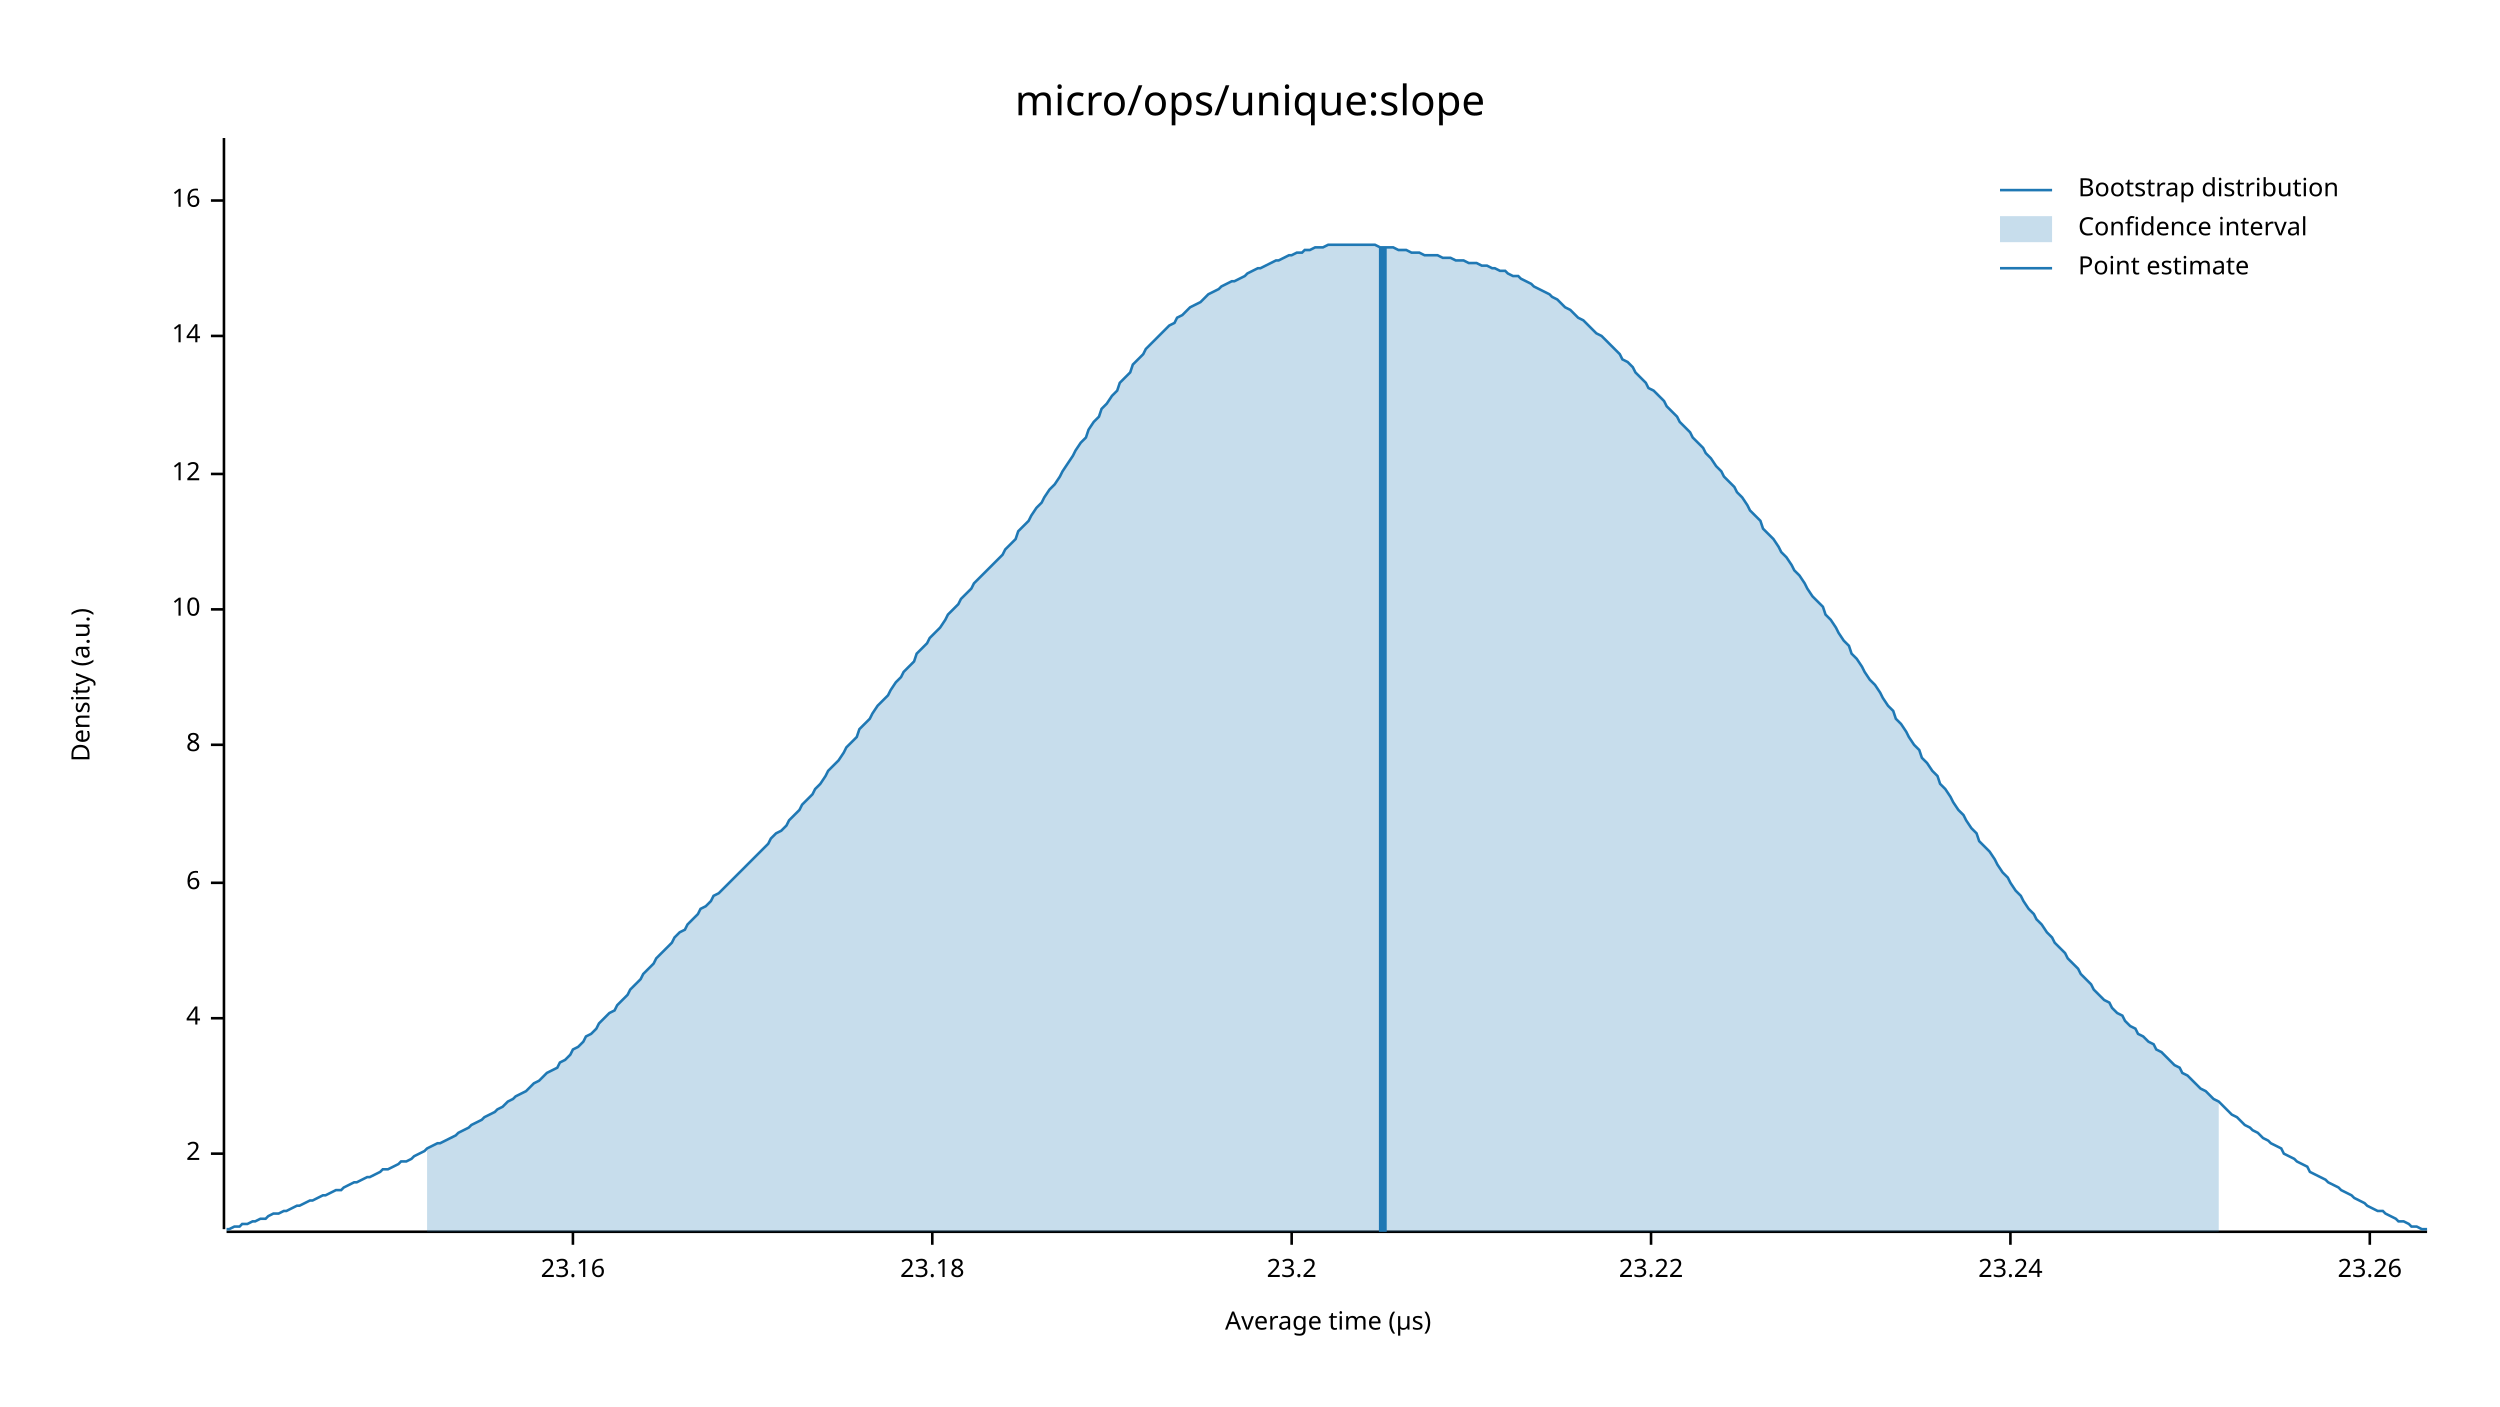
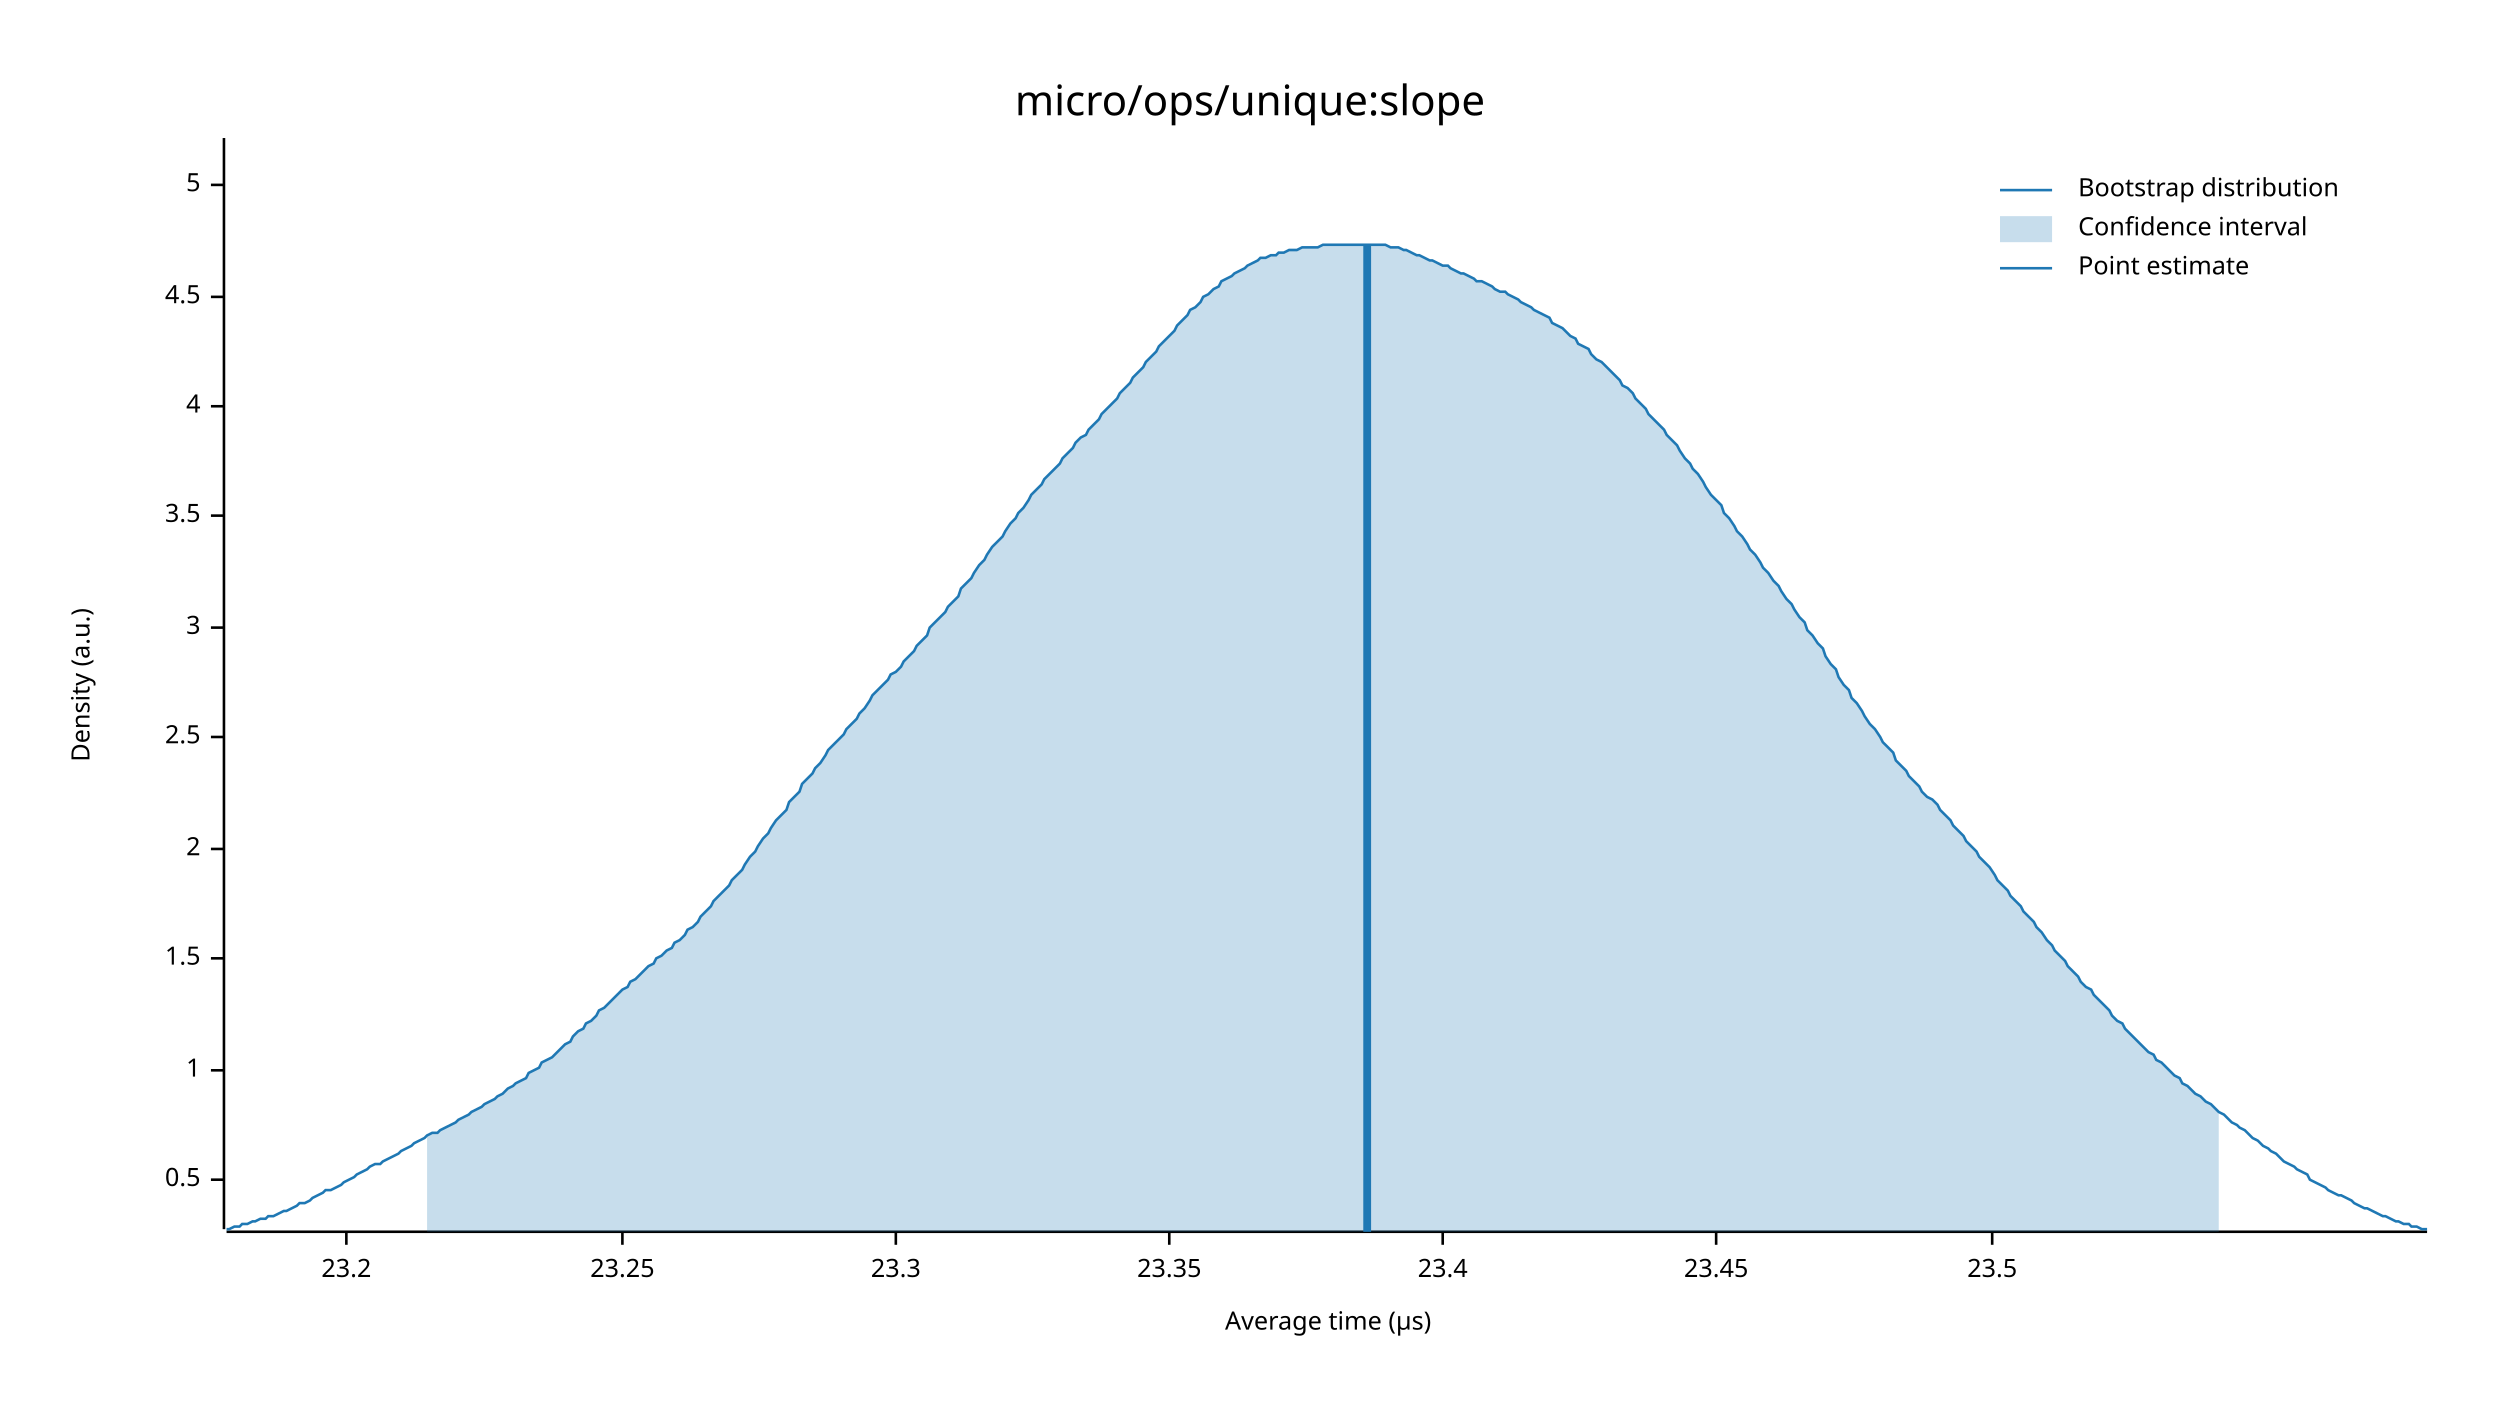
<svg xmlns="http://www.w3.org/2000/svg" width="960" height="540" viewBox="0 0 960 540">
  <text x="480" y="32" dy="0.76em" text-anchor="middle" font-family="sans-serif" font-size="16.129" opacity="1" fill="#000000">
micro/ops/unique:slope
</text>
  <text x="27" y="263" dy="0.76em" text-anchor="middle" font-family="sans-serif" font-size="9.677" opacity="1" fill="#000000" transform="rotate(270, 27, 263)">
Density (a.u.)
</text>
  <text x="510" y="513" dy="-0.5ex" text-anchor="middle" font-family="sans-serif" font-size="9.677" opacity="1" fill="#000000">
Average time (µs)
</text>
  <polyline fill="none" opacity="1" stroke="#000000" stroke-width="1" points="86,53 86,472 " />
-   <text x="77" y="443" dy="0.5ex" text-anchor="end" font-family="sans-serif" font-size="9.677" opacity="1" fill="#000000">
+   <text x="77" y="453" dy="0.5ex" text-anchor="end" font-family="sans-serif" font-size="9.677" opacity="1" fill="#000000">
+ 0.5
+ </text>
+   <polyline fill="none" opacity="1" stroke="#000000" stroke-width="1" points="81,453 86,453 " />
+   <text x="77" y="411" dy="0.5ex" text-anchor="end" font-family="sans-serif" font-size="9.677" opacity="1" fill="#000000">
+ 1
+ </text>
+   <polyline fill="none" opacity="1" stroke="#000000" stroke-width="1" points="81,411 86,411 " />
+   <text x="77" y="368" dy="0.5ex" text-anchor="end" font-family="sans-serif" font-size="9.677" opacity="1" fill="#000000">
+ 1.5
+ </text>
+   <polyline fill="none" opacity="1" stroke="#000000" stroke-width="1" points="81,368 86,368 " />
+   <text x="77" y="326" dy="0.5ex" text-anchor="end" font-family="sans-serif" font-size="9.677" opacity="1" fill="#000000">
2
</text>
-   <polyline fill="none" opacity="1" stroke="#000000" stroke-width="1" points="81,443 86,443 " />
-   <text x="77" y="391" dy="0.5ex" text-anchor="end" font-family="sans-serif" font-size="9.677" opacity="1" fill="#000000">
+   <polyline fill="none" opacity="1" stroke="#000000" stroke-width="1" points="81,326 86,326 " />
+   <text x="77" y="283" dy="0.5ex" text-anchor="end" font-family="sans-serif" font-size="9.677" opacity="1" fill="#000000">
+ 2.5
+ </text>
+   <polyline fill="none" opacity="1" stroke="#000000" stroke-width="1" points="81,283 86,283 " />
+   <text x="77" y="241" dy="0.5ex" text-anchor="end" font-family="sans-serif" font-size="9.677" opacity="1" fill="#000000">
+ 3
+ </text>
+   <polyline fill="none" opacity="1" stroke="#000000" stroke-width="1" points="81,241 86,241 " />
+   <text x="77" y="198" dy="0.5ex" text-anchor="end" font-family="sans-serif" font-size="9.677" opacity="1" fill="#000000">
+ 3.5
+ </text>
+   <polyline fill="none" opacity="1" stroke="#000000" stroke-width="1" points="81,198 86,198 " />
+   <text x="77" y="156" dy="0.5ex" text-anchor="end" font-family="sans-serif" font-size="9.677" opacity="1" fill="#000000">
4
</text>
-   <polyline fill="none" opacity="1" stroke="#000000" stroke-width="1" points="81,391 86,391 " />
-   <text x="77" y="339" dy="0.5ex" text-anchor="end" font-family="sans-serif" font-size="9.677" opacity="1" fill="#000000">
- 6
+   <polyline fill="none" opacity="1" stroke="#000000" stroke-width="1" points="81,156 86,156 " />
+   <text x="77" y="114" dy="0.5ex" text-anchor="end" font-family="sans-serif" font-size="9.677" opacity="1" fill="#000000">
+ 4.5
</text>
-   <polyline fill="none" opacity="1" stroke="#000000" stroke-width="1" points="81,339 86,339 " />
-   <text x="77" y="286" dy="0.5ex" text-anchor="end" font-family="sans-serif" font-size="9.677" opacity="1" fill="#000000">
- 8
+   <polyline fill="none" opacity="1" stroke="#000000" stroke-width="1" points="81,114 86,114 " />
+   <text x="77" y="71" dy="0.5ex" text-anchor="end" font-family="sans-serif" font-size="9.677" opacity="1" fill="#000000">
+ 5
</text>
-   <polyline fill="none" opacity="1" stroke="#000000" stroke-width="1" points="81,286 86,286 " />
-   <text x="77" y="234" dy="0.5ex" text-anchor="end" font-family="sans-serif" font-size="9.677" opacity="1" fill="#000000">
- 10
- </text>
-   <polyline fill="none" opacity="1" stroke="#000000" stroke-width="1" points="81,234 86,234 " />
-   <text x="77" y="182" dy="0.5ex" text-anchor="end" font-family="sans-serif" font-size="9.677" opacity="1" fill="#000000">
- 12
- </text>
-   <polyline fill="none" opacity="1" stroke="#000000" stroke-width="1" points="81,182 86,182 " />
-   <text x="77" y="129" dy="0.5ex" text-anchor="end" font-family="sans-serif" font-size="9.677" opacity="1" fill="#000000">
- 14
- </text>
-   <polyline fill="none" opacity="1" stroke="#000000" stroke-width="1" points="81,129 86,129 " />
-   <text x="77" y="77" dy="0.5ex" text-anchor="end" font-family="sans-serif" font-size="9.677" opacity="1" fill="#000000">
- 16
- </text>
-   <polyline fill="none" opacity="1" stroke="#000000" stroke-width="1" points="81,77 86,77 " />
+   <polyline fill="none" opacity="1" stroke="#000000" stroke-width="1" points="81,71 86,71 " />
  <polyline fill="none" opacity="1" stroke="#000000" stroke-width="1" points="87,473 932,473 " />
-   <text x="220" y="483" dy="0.76em" text-anchor="middle" font-family="sans-serif" font-size="9.677" opacity="1" fill="#000000">
- 23.16
- </text>
-   <polyline fill="none" opacity="1" stroke="#000000" stroke-width="1" points="220,473 220,478 " />
-   <text x="358" y="483" dy="0.76em" text-anchor="middle" font-family="sans-serif" font-size="9.677" opacity="1" fill="#000000">
- 23.18
- </text>
-   <polyline fill="none" opacity="1" stroke="#000000" stroke-width="1" points="358,473 358,478 " />
-   <text x="496" y="483" dy="0.76em" text-anchor="middle" font-family="sans-serif" font-size="9.677" opacity="1" fill="#000000">
+   <text x="133" y="483" dy="0.76em" text-anchor="middle" font-family="sans-serif" font-size="9.677" opacity="1" fill="#000000">
23.2
</text>
-   <polyline fill="none" opacity="1" stroke="#000000" stroke-width="1" points="496,473 496,478 " />
-   <text x="634" y="483" dy="0.76em" text-anchor="middle" font-family="sans-serif" font-size="9.677" opacity="1" fill="#000000">
- 23.22
+   <polyline fill="none" opacity="1" stroke="#000000" stroke-width="1" points="133,473 133,478 " />
+   <text x="239" y="483" dy="0.76em" text-anchor="middle" font-family="sans-serif" font-size="9.677" opacity="1" fill="#000000">
+ 23.25
</text>
-   <polyline fill="none" opacity="1" stroke="#000000" stroke-width="1" points="634,473 634,478 " />
-   <text x="772" y="483" dy="0.76em" text-anchor="middle" font-family="sans-serif" font-size="9.677" opacity="1" fill="#000000">
- 23.24
+   <polyline fill="none" opacity="1" stroke="#000000" stroke-width="1" points="239,473 239,478 " />
+   <text x="344" y="483" dy="0.76em" text-anchor="middle" font-family="sans-serif" font-size="9.677" opacity="1" fill="#000000">
+ 23.3
</text>
-   <polyline fill="none" opacity="1" stroke="#000000" stroke-width="1" points="772,473 772,478 " />
-   <text x="910" y="483" dy="0.76em" text-anchor="middle" font-family="sans-serif" font-size="9.677" opacity="1" fill="#000000">
- 23.26
+   <polyline fill="none" opacity="1" stroke="#000000" stroke-width="1" points="344,473 344,478 " />
+   <text x="449" y="483" dy="0.76em" text-anchor="middle" font-family="sans-serif" font-size="9.677" opacity="1" fill="#000000">
+ 23.35
</text>
-   <polyline fill="none" opacity="1" stroke="#000000" stroke-width="1" points="910,473 910,478 " />
-   <polyline fill="none" opacity="1" stroke="#1F78B4" stroke-width="1" points="87,472 88,472 90,471 92,471 93,470 95,470 97,469 98,469 100,468 102,468 103,467 105,466 107,466 109,465 110,465 112,464 114,463 115,463 117,462 119,461 120,461 122,460 124,459 125,459 127,458 129,457 131,457 132,456 134,455 136,454 137,454 139,453 141,452 142,452 144,451 146,450 147,449 149,449 151,448 153,447 154,446 156,446 158,445 159,444 161,443 163,442 164,441 166,440 168,439 169,439 171,438 173,437 175,436 176,435 178,434 180,433 181,432 183,431 185,430 186,429 188,428 190,427 191,426 193,425 195,423 197,422 198,421 200,420 202,419 203,418 205,416 207,415 208,414 210,412 212,411 214,410 215,408 217,407 219,405 220,403 222,402 224,400 225,398 227,397 229,395 230,393 232,391 234,389 236,388 237,386 239,384 241,382 242,380 244,378 246,376 247,374 249,372 251,370 252,368 254,366 256,364 258,362 259,360 261,358 263,357 264,355 266,353 268,351 269,349 271,348 273,346 274,344 276,343 278,341 280,339 281,338 283,336 285,334 286,333 288,331 290,329 291,328 293,326 295,324 296,322 298,320 300,319 302,317 303,315 305,313 307,311 308,309 310,307 312,305 313,303 315,301 317,298 318,296 320,294 322,292 324,289 325,287 327,285 329,283 330,280 332,278 334,276 335,274 337,271 339,269 341,267 342,265 344,262 346,260 347,258 349,256 351,254 352,251 354,249 356,247 357,245 359,243 361,241 363,238 364,236 366,234 368,232 369,230 371,228 373,226 374,224 376,222 378,220 379,219 381,217 383,215 385,213 386,211 388,209 390,207 391,204 393,202 395,200 396,198 398,195 400,193 401,191 403,188 405,186 407,183 408,181 410,178 412,175 413,173 415,170 417,168 418,165 420,162 422,160 423,157 425,155 427,152 429,150 430,147 432,145 434,143 435,140 437,138 439,136 440,134 442,132 444,130 445,129 447,127 449,125 451,124 452,122 454,121 456,119 457,118 459,117 461,116 462,115 464,113 466,112 468,111 469,110 471,109 473,108 474,108 476,107 478,106 479,105 481,104 483,103 484,103 486,102 488,101 490,100 491,100 493,99 495,98 496,98 498,97 500,97 501,96 503,96 505,95 506,95 508,95 510,94 512,94 513,94 515,94 517,94 518,94 520,94 522,94 523,94 525,94 527,94 528,94 530,95 532,95 534,95 535,95 537,96 539,96 540,96 542,97 544,97 545,97 547,98 549,98 550,98 552,98 554,99 556,99 557,99 559,100 561,100 562,100 564,101 566,101 567,101 569,102 571,102 573,103 574,103 576,104 578,104 579,105 581,106 583,106 584,107 586,108 588,109 589,110 591,111 593,112 595,113 596,114 598,115 600,117 601,118 603,119 605,121 606,122 608,123 610,125 611,126 613,128 615,129 617,131 618,132 620,134 622,136 623,138 625,139 627,141 628,143 630,145 632,147 633,149 635,150 637,152 639,154 640,156 642,158 644,160 645,162 647,164 649,166 650,168 652,170 654,172 655,174 657,176 659,179 661,181 662,183 664,185 666,187 667,189 669,191 671,194 672,196 674,198 676,200 677,203 679,205 681,207 683,210 684,212 686,214 688,217 689,219 691,221 693,224 694,226 696,229 698,231 700,233 701,236 703,238 705,241 706,243 708,246 710,248 711,251 713,253 715,256 716,258 718,261 720,263 722,266 723,268 725,271 727,273 728,276 730,278 732,281 733,283 735,286 737,288 738,291 740,293 742,296 744,298 745,301 747,303 749,306 750,308 752,311 754,313 755,315 757,318 759,320 760,323 762,325 764,327 766,330 767,332 769,335 771,337 772,339 774,342 776,344 777,346 779,349 781,351 782,353 784,355 786,358 788,360 789,362 791,364 793,366 794,368 796,370 798,372 799,374 801,376 803,378 804,380 806,382 808,384 810,385 811,387 813,389 815,390 816,392 818,394 820,395 821,397 823,398 825,400 827,401 828,403 830,404 832,406 833,407 835,409 837,410 838,412 840,413 842,415 843,416 845,418 847,419 849,421 850,422 852,423 854,425 855,426 857,428 859,429 860,430 862,432 864,433 865,434 867,435 869,437 871,438 872,439 874,440 876,441 877,443 879,444 881,445 882,446 884,447 886,448 887,450 889,451 891,452 893,453 894,454 896,455 898,456 899,457 901,458 903,459 904,460 906,461 908,462 909,463 911,464 913,465 915,465 916,466 918,467 920,468 921,469 923,469 925,470 926,471 928,471 930,472 932,472 " />
-   <polygon opacity="0.25" fill="#1F78B4" points="164,441 166,440 168,439 169,439 171,438 173,437 175,436 176,435 178,434 180,433 181,432 183,431 185,430 186,429 188,428 190,427 191,426 193,425 195,423 197,422 198,421 200,420 202,419 203,418 205,416 207,415 208,414 210,412 212,411 214,410 215,408 217,407 219,405 220,403 222,402 224,400 225,398 227,397 229,395 230,393 232,391 234,389 236,388 237,386 239,384 241,382 242,380 244,378 246,376 247,374 249,372 251,370 252,368 254,366 256,364 258,362 259,360 261,358 263,357 264,355 266,353 268,351 269,349 271,348 273,346 274,344 276,343 278,341 280,339 281,338 283,336 285,334 286,333 288,331 290,329 291,328 293,326 295,324 296,322 298,320 300,319 302,317 303,315 305,313 307,311 308,309 310,307 312,305 313,303 315,301 317,298 318,296 320,294 322,292 324,289 325,287 327,285 329,283 330,280 332,278 334,276 335,274 337,271 339,269 341,267 342,265 344,262 346,260 347,258 349,256 351,254 352,251 354,249 356,247 357,245 359,243 361,241 363,238 364,236 366,234 368,232 369,230 371,228 373,226 374,224 376,222 378,220 379,219 381,217 383,215 385,213 386,211 388,209 390,207 391,204 393,202 395,200 396,198 398,195 400,193 401,191 403,188 405,186 407,183 408,181 410,178 412,175 413,173 415,170 417,168 418,165 420,162 422,160 423,157 425,155 427,152 429,150 430,147 432,145 434,143 435,140 437,138 439,136 440,134 442,132 444,130 445,129 447,127 449,125 451,124 452,122 454,121 456,119 457,118 459,117 461,116 462,115 464,113 466,112 468,111 469,110 471,109 473,108 474,108 476,107 478,106 479,105 481,104 483,103 484,103 486,102 488,101 490,100 491,100 493,99 495,98 496,98 498,97 500,97 501,96 503,96 505,95 506,95 508,95 510,94 512,94 513,94 515,94 517,94 518,94 520,94 522,94 523,94 525,94 527,94 528,94 530,95 532,95 534,95 535,95 537,96 539,96 540,96 542,97 544,97 545,97 547,98 549,98 550,98 552,98 554,99 556,99 557,99 559,100 561,100 562,100 564,101 566,101 567,101 569,102 571,102 573,103 574,103 576,104 578,104 579,105 581,106 583,106 584,107 586,108 588,109 589,110 591,111 593,112 595,113 596,114 598,115 600,117 601,118 603,119 605,121 606,122 608,123 610,125 611,126 613,128 615,129 617,131 618,132 620,134 622,136 623,138 625,139 627,141 628,143 630,145 632,147 633,149 635,150 637,152 639,154 640,156 642,158 644,160 645,162 647,164 649,166 650,168 652,170 654,172 655,174 657,176 659,179 661,181 662,183 664,185 666,187 667,189 669,191 671,194 672,196 674,198 676,200 677,203 679,205 681,207 683,210 684,212 686,214 688,217 689,219 691,221 693,224 694,226 696,229 698,231 700,233 701,236 703,238 705,241 706,243 708,246 710,248 711,251 713,253 715,256 716,258 718,261 720,263 722,266 723,268 725,271 727,273 728,276 730,278 732,281 733,283 735,286 737,288 738,291 740,293 742,296 744,298 745,301 747,303 749,306 750,308 752,311 754,313 755,315 757,318 759,320 760,323 762,325 764,327 766,330 767,332 769,335 771,337 772,339 774,342 776,344 777,346 779,349 781,351 782,353 784,355 786,358 788,360 789,362 791,364 793,366 794,368 796,370 798,372 799,374 801,376 803,378 804,380 806,382 808,384 810,385 811,387 813,389 815,390 816,392 818,394 820,395 821,397 823,398 825,400 827,401 828,403 830,404 832,406 833,407 835,409 837,410 838,412 840,413 842,415 843,416 845,418 847,419 849,421 850,422 852,423 852,473 164,473 " />
-   <polyline fill="none" opacity="1" stroke="#1F78B4" stroke-width="3" points="531,473 531,95 " />
+   <polyline fill="none" opacity="1" stroke="#000000" stroke-width="1" points="449,473 449,478 " />
+   <text x="554" y="483" dy="0.76em" text-anchor="middle" font-family="sans-serif" font-size="9.677" opacity="1" fill="#000000">
+ 23.4
+ </text>
+   <polyline fill="none" opacity="1" stroke="#000000" stroke-width="1" points="554,473 554,478 " />
+   <text x="659" y="483" dy="0.76em" text-anchor="middle" font-family="sans-serif" font-size="9.677" opacity="1" fill="#000000">
+ 23.45
+ </text>
+   <polyline fill="none" opacity="1" stroke="#000000" stroke-width="1" points="659,473 659,478 " />
+   <text x="765" y="483" dy="0.76em" text-anchor="middle" font-family="sans-serif" font-size="9.677" opacity="1" fill="#000000">
+ 23.5
+ </text>
+   <polyline fill="none" opacity="1" stroke="#000000" stroke-width="1" points="765,473 765,478 " />
+   <polyline fill="none" opacity="1" stroke="#1F78B4" stroke-width="1" points="87,472 88,472 90,471 92,471 93,470 95,470 97,469 98,469 100,468 102,468 103,467 105,467 107,466 109,465 110,465 112,464 114,463 115,462 117,462 119,461 120,460 122,459 124,458 125,457 127,457 129,456 131,455 132,454 134,453 136,452 137,451 139,450 141,449 142,448 144,447 146,447 147,446 149,445 151,444 153,443 154,442 156,441 158,440 159,439 161,438 163,437 164,436 166,435 168,435 169,434 171,433 173,432 175,431 176,430 178,429 180,428 181,427 183,426 185,425 186,424 188,423 190,422 191,421 193,420 195,418 197,417 198,416 200,415 202,414 203,412 205,411 207,410 208,408 210,407 212,406 214,404 215,403 217,401 219,400 220,398 222,396 224,395 225,393 227,392 229,390 230,388 232,387 234,385 236,383 237,382 239,380 241,379 242,377 244,376 246,374 247,373 249,371 251,370 252,368 254,367 256,365 258,364 259,362 261,361 263,359 264,357 266,356 268,354 269,352 271,350 273,348 274,346 276,344 278,342 280,340 281,338 283,336 285,334 286,332 288,329 290,327 291,325 293,322 295,320 296,318 298,315 300,313 302,311 303,308 305,306 307,304 308,301 310,299 312,297 313,295 315,293 317,290 318,288 320,286 322,284 324,282 325,280 327,278 329,276 330,274 332,272 334,269 335,267 337,265 339,263 341,261 342,259 344,258 346,256 347,254 349,252 351,250 352,248 354,246 356,244 357,241 359,239 361,237 363,235 364,233 366,231 368,229 369,226 371,224 373,222 374,220 376,217 378,215 379,213 381,210 383,208 385,206 386,204 388,201 390,199 391,197 393,195 395,192 396,190 398,188 400,186 401,184 403,182 405,180 407,178 408,176 410,174 412,172 413,170 415,168 417,167 418,165 420,163 422,161 423,159 425,157 427,155 429,153 430,151 432,149 434,147 435,145 437,143 439,141 440,139 442,137 444,135 445,133 447,131 449,129 451,127 452,125 454,123 456,121 457,119 459,118 461,116 462,114 464,113 466,111 468,110 469,108 471,107 473,106 474,105 476,104 478,103 479,102 481,101 483,100 484,99 486,99 488,98 490,98 491,97 493,97 495,96 496,96 498,96 500,95 501,95 503,95 505,95 506,95 508,94 510,94 512,94 513,94 515,94 517,94 518,94 520,94 522,94 523,94 525,94 527,94 528,94 530,94 532,94 534,95 535,95 537,95 539,96 540,96 542,97 544,98 545,98 547,99 549,100 550,100 552,101 554,102 556,102 557,103 559,104 561,105 562,105 564,106 566,107 567,108 569,108 571,109 573,110 574,111 576,112 578,112 579,113 581,114 583,115 584,116 586,117 588,118 589,119 591,120 593,121 595,122 596,124 598,125 600,126 601,127 603,129 605,130 606,132 608,133 610,134 611,136 613,138 615,139 617,141 618,142 620,144 622,146 623,148 625,149 627,151 628,153 630,155 632,157 633,159 635,161 637,163 639,165 640,167 642,169 644,171 645,173 647,176 649,178 650,180 652,182 654,185 655,187 657,190 659,192 661,194 662,197 664,199 666,202 667,204 669,206 671,209 672,211 674,213 676,216 677,218 679,220 681,223 683,225 684,227 686,230 688,232 689,234 691,237 693,239 694,242 696,244 698,247 700,249 701,252 703,255 705,257 706,260 708,263 710,265 711,268 713,270 715,273 716,275 718,278 720,280 722,283 723,285 725,287 727,289 728,292 730,294 732,296 733,298 735,300 737,302 738,304 740,306 742,307 744,309 745,311 747,313 749,315 750,317 752,319 754,321 755,323 757,325 759,327 760,329 762,331 764,333 766,336 767,338 769,340 771,342 772,344 774,346 776,348 777,350 779,352 781,354 782,356 784,358 786,361 788,363 789,365 791,367 793,369 794,371 796,373 798,375 799,377 801,379 803,380 804,382 806,384 808,386 810,388 811,390 813,392 815,393 816,395 818,397 820,399 821,400 823,402 825,404 827,405 828,407 830,408 832,410 833,411 835,413 837,414 838,416 840,417 842,419 843,420 845,421 847,423 849,424 850,425 852,427 854,428 855,429 857,431 859,432 860,433 862,434 864,436 865,437 867,438 869,440 871,441 872,442 874,443 876,445 877,446 879,447 881,448 882,449 884,450 886,451 887,453 889,454 891,455 893,456 894,457 896,458 898,459 899,459 901,460 903,461 904,462 906,463 908,464 909,464 911,465 913,466 915,467 916,467 918,468 920,469 921,469 923,470 925,470 926,471 928,471 930,472 932,472 " />
+   <polygon opacity="0.25" fill="#1F78B4" points="164,436 166,435 168,435 169,434 171,433 173,432 175,431 176,430 178,429 180,428 181,427 183,426 185,425 186,424 188,423 190,422 191,421 193,420 195,418 197,417 198,416 200,415 202,414 203,412 205,411 207,410 208,408 210,407 212,406 214,404 215,403 217,401 219,400 220,398 222,396 224,395 225,393 227,392 229,390 230,388 232,387 234,385 236,383 237,382 239,380 241,379 242,377 244,376 246,374 247,373 249,371 251,370 252,368 254,367 256,365 258,364 259,362 261,361 263,359 264,357 266,356 268,354 269,352 271,350 273,348 274,346 276,344 278,342 280,340 281,338 283,336 285,334 286,332 288,329 290,327 291,325 293,322 295,320 296,318 298,315 300,313 302,311 303,308 305,306 307,304 308,301 310,299 312,297 313,295 315,293 317,290 318,288 320,286 322,284 324,282 325,280 327,278 329,276 330,274 332,272 334,269 335,267 337,265 339,263 341,261 342,259 344,258 346,256 347,254 349,252 351,250 352,248 354,246 356,244 357,241 359,239 361,237 363,235 364,233 366,231 368,229 369,226 371,224 373,222 374,220 376,217 378,215 379,213 381,210 383,208 385,206 386,204 388,201 390,199 391,197 393,195 395,192 396,190 398,188 400,186 401,184 403,182 405,180 407,178 408,176 410,174 412,172 413,170 415,168 417,167 418,165 420,163 422,161 423,159 425,157 427,155 429,153 430,151 432,149 434,147 435,145 437,143 439,141 440,139 442,137 444,135 445,133 447,131 449,129 451,127 452,125 454,123 456,121 457,119 459,118 461,116 462,114 464,113 466,111 468,110 469,108 471,107 473,106 474,105 476,104 478,103 479,102 481,101 483,100 484,99 486,99 488,98 490,98 491,97 493,97 495,96 496,96 498,96 500,95 501,95 503,95 505,95 506,95 508,94 510,94 512,94 513,94 515,94 517,94 518,94 520,94 522,94 523,94 525,94 527,94 528,94 530,94 532,94 534,95 535,95 537,95 539,96 540,96 542,97 544,98 545,98 547,99 549,100 550,100 552,101 554,102 556,102 557,103 559,104 561,105 562,105 564,106 566,107 567,108 569,108 571,109 573,110 574,111 576,112 578,112 579,113 581,114 583,115 584,116 586,117 588,118 589,119 591,120 593,121 595,122 596,124 598,125 600,126 601,127 603,129 605,130 606,132 608,133 610,134 611,136 613,138 615,139 617,141 618,142 620,144 622,146 623,148 625,149 627,151 628,153 630,155 632,157 633,159 635,161 637,163 639,165 640,167 642,169 644,171 645,173 647,176 649,178 650,180 652,182 654,185 655,187 657,190 659,192 661,194 662,197 664,199 666,202 667,204 669,206 671,209 672,211 674,213 676,216 677,218 679,220 681,223 683,225 684,227 686,230 688,232 689,234 691,237 693,239 694,242 696,244 698,247 700,249 701,252 703,255 705,257 706,260 708,263 710,265 711,268 713,270 715,273 716,275 718,278 720,280 722,283 723,285 725,287 727,289 728,292 730,294 732,296 733,298 735,300 737,302 738,304 740,306 742,307 744,309 745,311 747,313 749,315 750,317 752,319 754,321 755,323 757,325 759,327 760,329 762,331 764,333 766,336 767,338 769,340 771,342 772,344 774,346 776,348 777,350 779,352 781,354 782,356 784,358 786,361 788,363 789,365 791,367 793,369 794,371 796,373 798,375 799,377 801,379 803,380 804,382 806,384 808,386 810,388 811,390 813,392 815,393 816,395 818,397 820,399 821,400 823,402 825,404 827,405 828,407 830,408 832,410 833,411 835,413 837,414 838,416 840,417 842,419 843,420 845,421 847,423 849,424 850,425 852,427 852,473 164,473 " />
+   <polyline fill="none" opacity="1" stroke="#1F78B4" stroke-width="3" points="525,473 525,94 " />
  <text x="798" y="68" dy="0.76em" text-anchor="start" font-family="sans-serif" font-size="9.677" opacity="1" fill="#000000">
Bootstrap distribution
</text>
  <text x="798" y="83" dy="0.76em" text-anchor="start" font-family="sans-serif" font-size="9.677" opacity="1" fill="#000000">
Confidence interval
</text>
  <text x="798" y="98" dy="0.76em" text-anchor="start" font-family="sans-serif" font-size="9.677" opacity="1" fill="#000000">
Point estimate
</text>
  <polyline fill="none" opacity="1" stroke="#1F78B4" stroke-width="1" points="768,73 788,73 " />
  <rect x="768" y="83" width="20" height="10" opacity="0.25" fill="#1F78B4" stroke="none" />
  <polyline fill="none" opacity="1" stroke="#1F78B4" stroke-width="1" points="768,103 788,103 " />
</svg>
